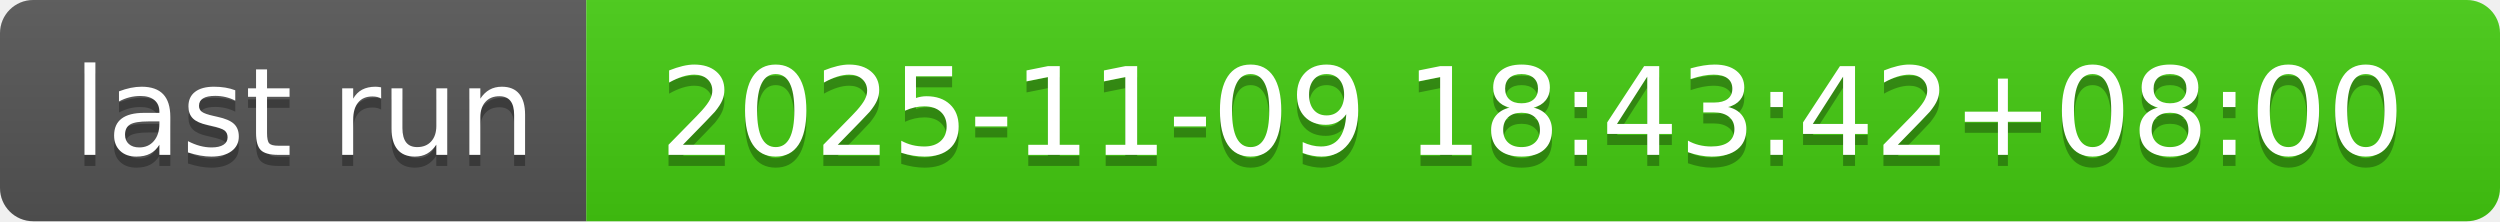
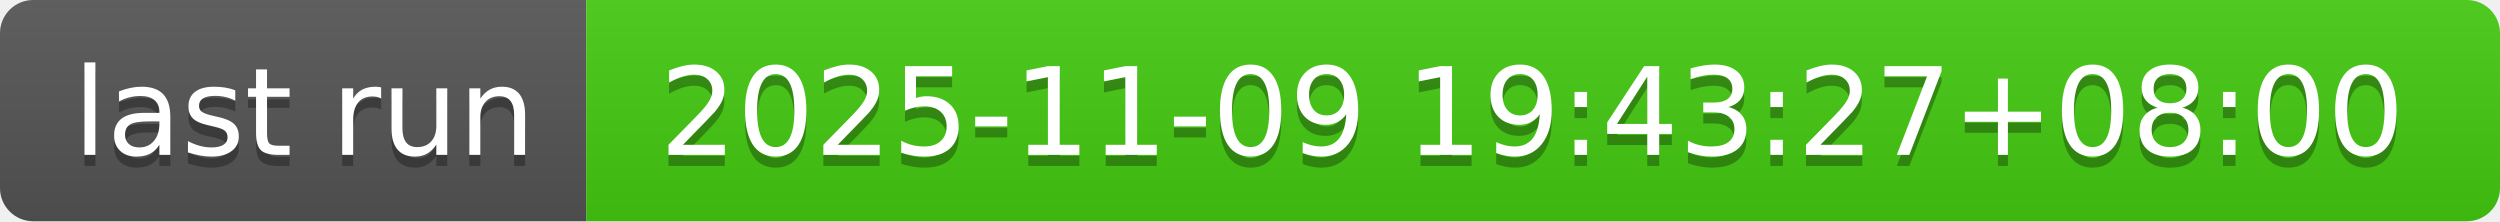
- <svg xmlns="http://www.w3.org/2000/svg" width="226" height="20" role="img" aria-label="last run: 2025-11-09 18:43:42+08:00">
+ <svg xmlns="http://www.w3.org/2000/svg" width="226" height="20" role="img" aria-label="last run: 2025-11-09 19:43:27+08:00">
  <linearGradient id="s" x2="0" y2="100%">
    <stop offset="0" stop-color="#bbb" stop-opacity=".1" />
    <stop offset="1" stop-opacity=".1" />
  </linearGradient>
  <clipPath id="r">
    <rect width="226" height="20" rx="3" fill="#fff" />
  </clipPath>
  <g clip-path="url(#r)">
    <rect width="53" height="20" fill="#555" />
    <rect x="53" width="173" height="20" fill="#4c1" />
    <rect width="226" height="20" fill="url(#s)" />
  </g>
  <g fill="#fff" text-anchor="middle" font-family="Verdana,Geneva,DejaVu Sans,sans-serif" text-rendering="geometricPrecision" font-size="110">
    <text aria-hidden="true" x="275" y="150" fill="#010101" fill-opacity=".3" transform="scale(.1)" textLength="430">last run</text>
    <text x="275" y="140" transform="scale(.1)" fill="#fff" textLength="430">last run</text>
-     <text aria-hidden="true" x="1385" y="150" fill="#010101" fill-opacity=".3" transform="scale(.1)" textLength="1630">2025-11-09 18:43:42+08:00</text>
-     <text x="1385" y="140" transform="scale(.1)" fill="#fff" textLength="1630">2025-11-09 18:43:42+08:00</text>
+     <text aria-hidden="true" x="1385" y="150" fill="#010101" fill-opacity=".3" transform="scale(.1)" textLength="1630">2025-11-09 19:43:27+08:00</text>
+     <text x="1385" y="140" transform="scale(.1)" fill="#fff" textLength="1630">2025-11-09 19:43:27+08:00</text>
  </g>
</svg>
